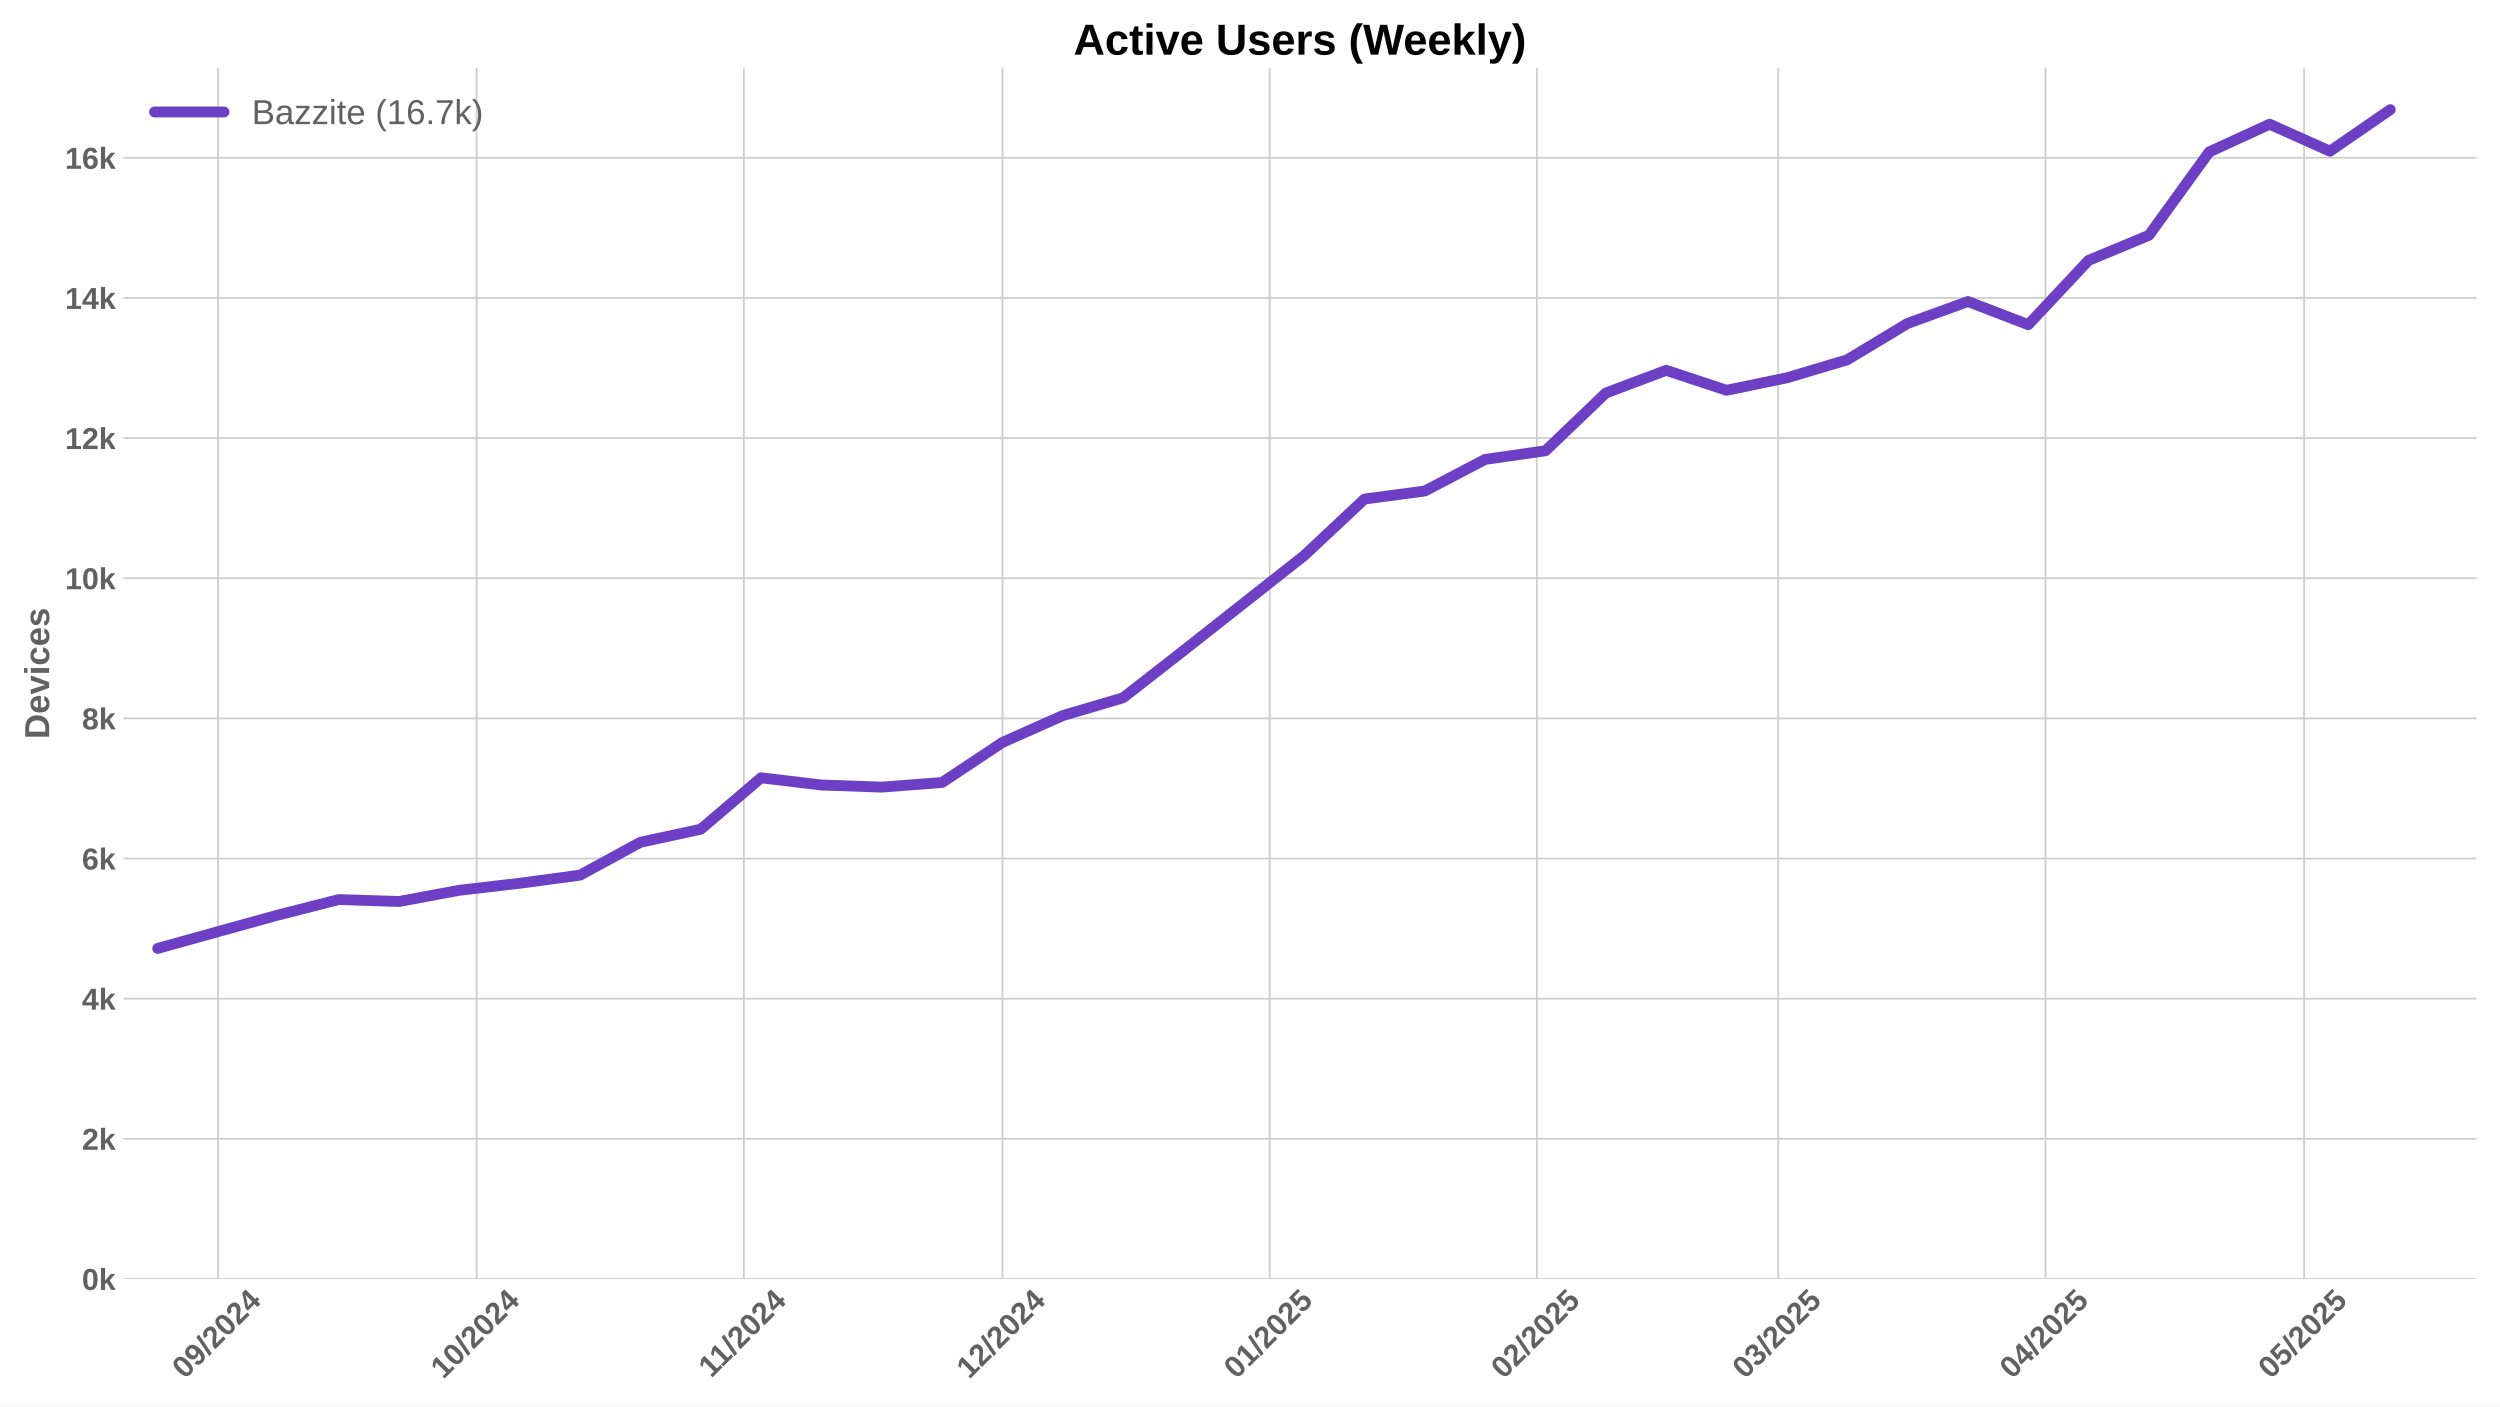
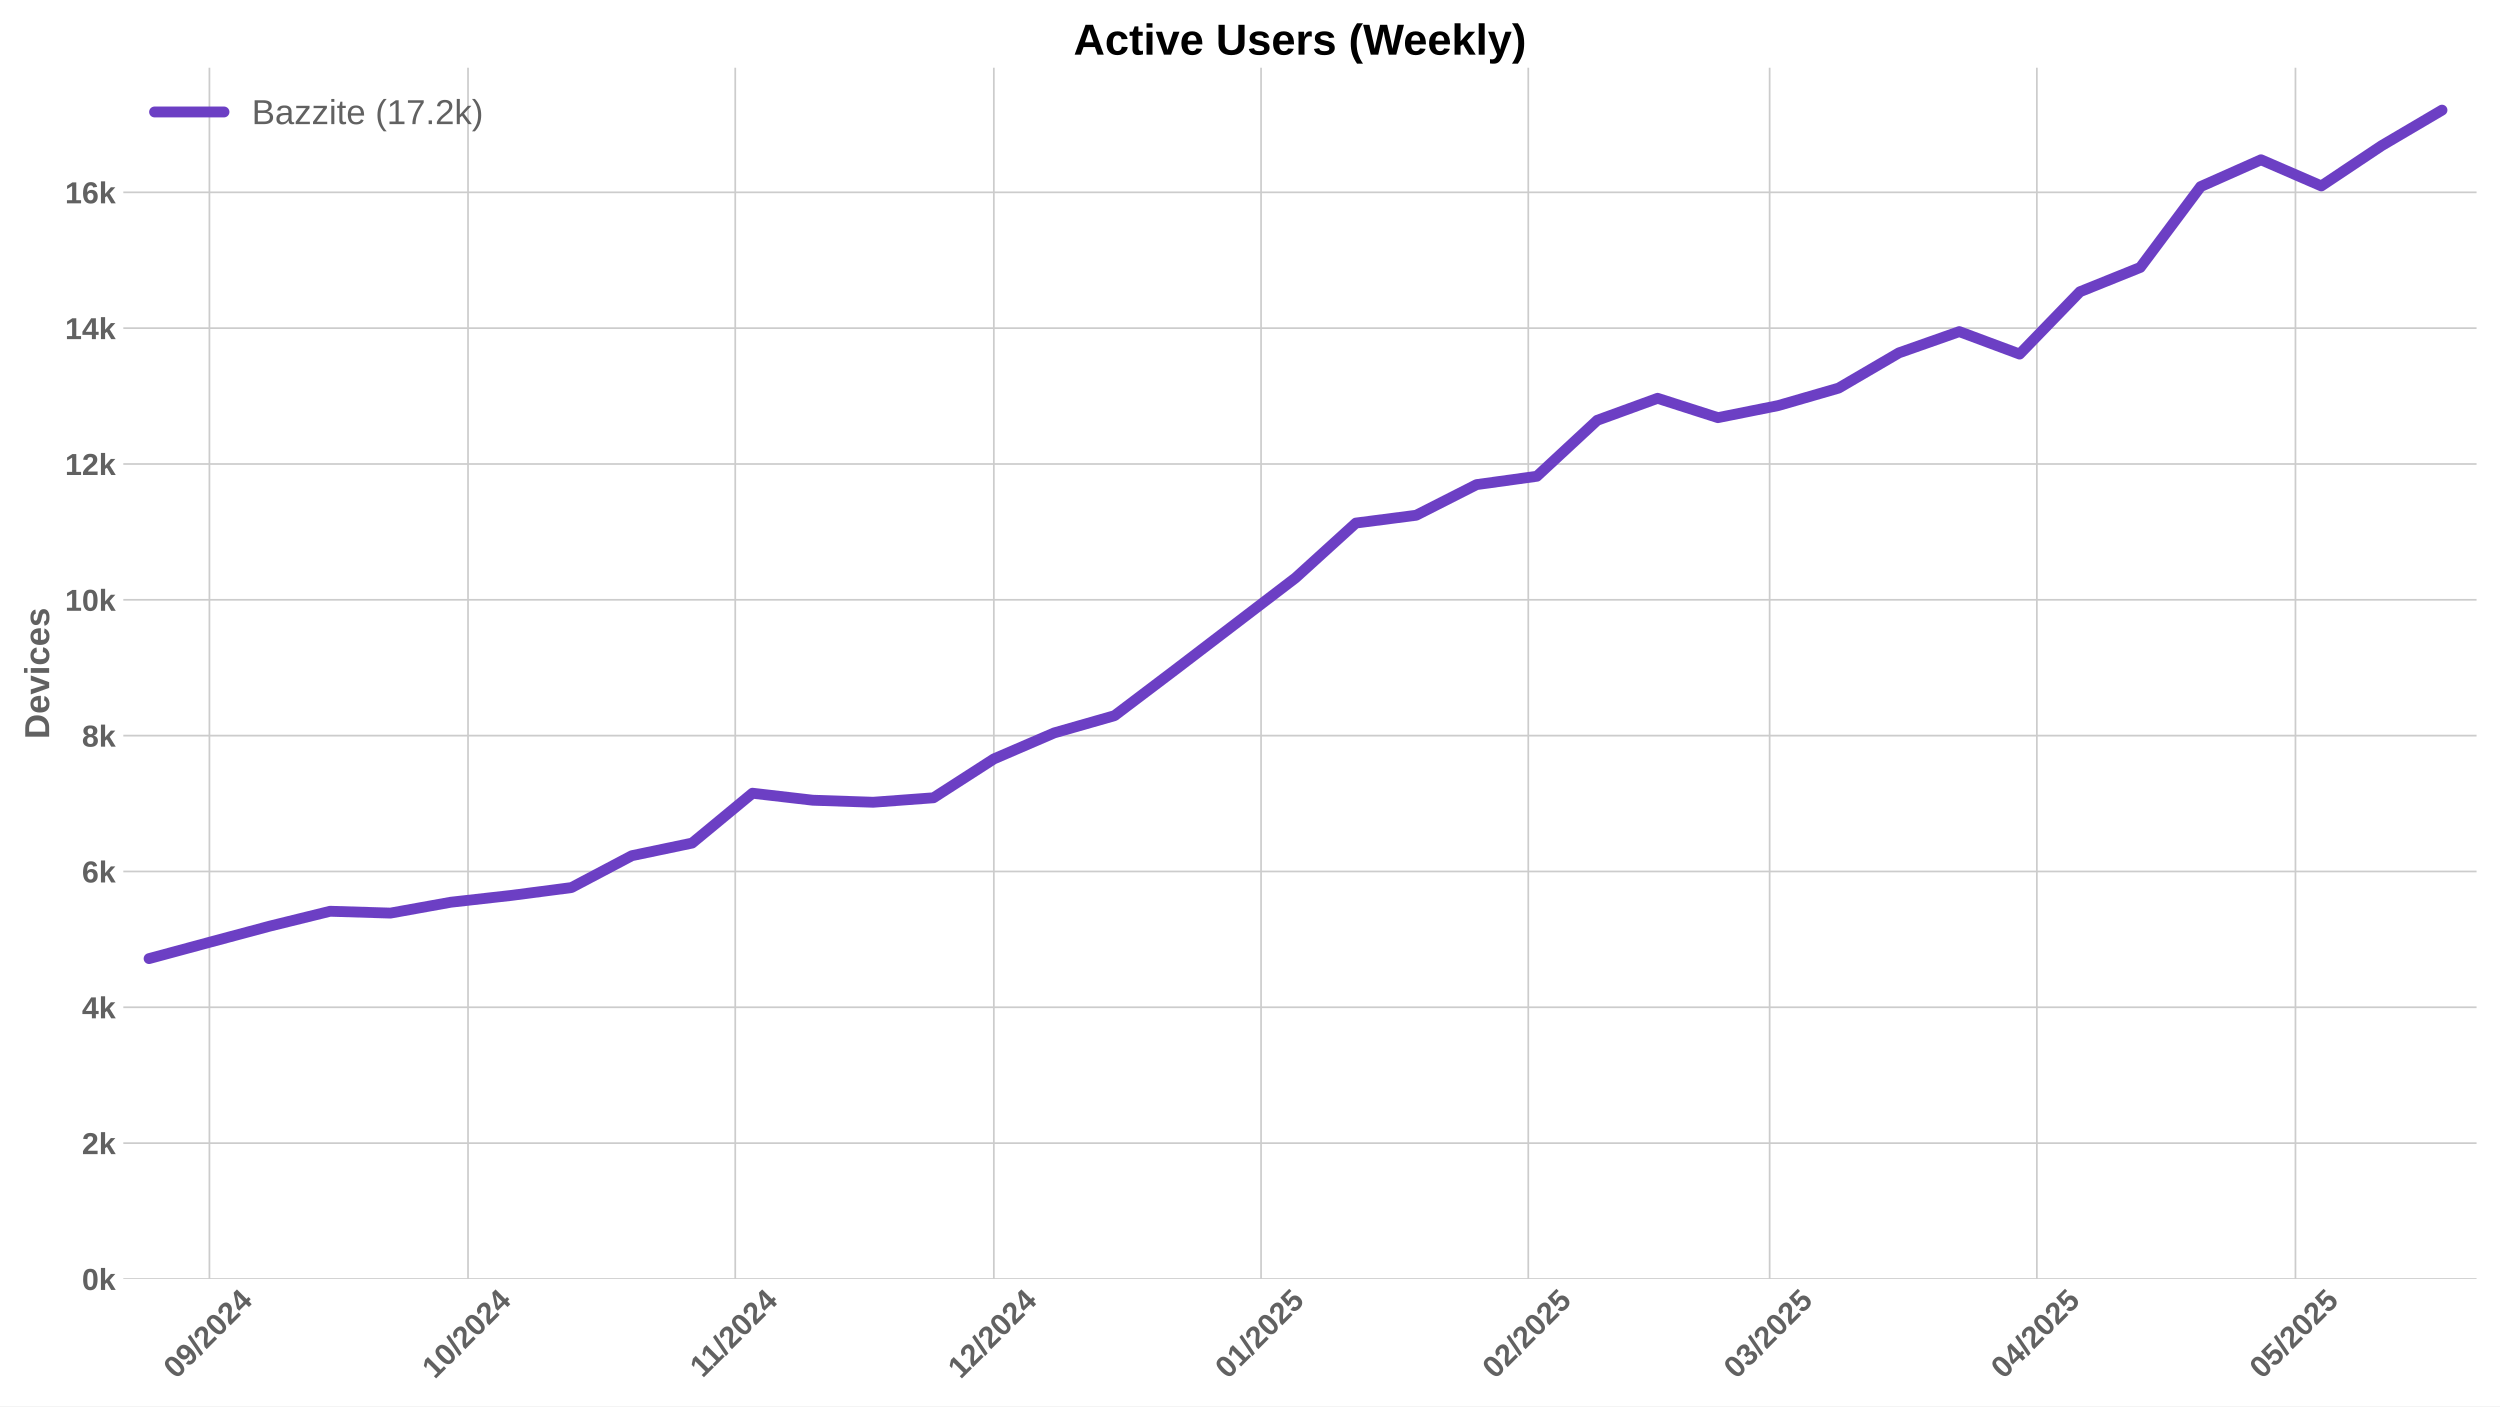
<svg xmlns="http://www.w3.org/2000/svg" xmlns:xlink="http://www.w3.org/1999/xlink" width="1152pt" height="648pt" viewBox="0 0 1152 648" version="1.1">
  <defs>
    <style type="text/css">*{stroke-linejoin: round; stroke-linecap: butt}</style>
  </defs>
  <g id="figure_1">
    <g id="patch_1">
      <path d="M 0 648  L 1152 648  L 1152 0  L 0 0  z " style="fill: #ffffff" />
    </g>
    <g id="axes_1">
      <g id="patch_2">
        <path d="M 56.82 589.343  L 1141.2 589.343  L 1141.2 31.2  L 56.82 31.2  z " style="fill: #ffffff" />
      </g>
      <g id="matplotlib.axis_1">
        <g id="xtick_1">
          <g id="line2d_1">
-             <path d="M 100.473 589.343  L 100.473 31.2  " clip-path="url(#p51cf458443)" style="fill: none; stroke: #cccccc; stroke-width: 0.8; stroke-linecap: round" />
+             <path d="M 96.502 589.343  L 96.502 31.2  " clip-path="url(#pc6b6ec235b)" style="fill: none; stroke: #cccccc; stroke-width: 0.8; stroke-linecap: round" />
          </g>
          <g id="line2d_2" />
          <g id="text_1">
-             <g style="fill: #616161" transform="translate(85.14284 635.7977) rotate(-45) scale(0.14 -0.14)">
+             <g style="fill: #616161" transform="translate(81.17123 635.7977) rotate(-45) scale(0.14 -0.14)">
              <defs>
                <path id="LiberationSans-Bold-30" d="M 3297 2203  Q 3297 1088 2914 512  Q 2531 -63 1766 -63  Q 253 -63 253 2203  Q 253 2994 418 3494  Q 584 3994 915 4231  Q 1247 4469 1791 4469  Q 2572 4469 2934 3903  Q 3297 3338 3297 2203  z M 2416 2203  Q 2416 2813 2356 3150  Q 2297 3488 2165 3634  Q 2034 3781 1784 3781  Q 1519 3781 1383 3632  Q 1247 3484 1189 3148  Q 1131 2813 1131 2203  Q 1131 1600 1192 1261  Q 1253 922 1386 775  Q 1519 628 1772 628  Q 2022 628 2158 783  Q 2294 938 2355 1278  Q 2416 1619 2416 2203  z " transform="scale(0.015625)" />
                <path id="LiberationSans-Bold-39" d="M 3322 2272  Q 3322 1100 2894 518  Q 2466 -63 1678 -63  Q 1097 -63 767 185  Q 438 434 300 972  L 1125 1088  Q 1247 628 1688 628  Q 2056 628 2254 981  Q 2453 1334 2459 2028  Q 2341 1794 2070 1661  Q 1800 1528 1488 1528  Q 906 1528 564 1923  Q 222 2319 222 2994  Q 222 3688 623 4078  Q 1025 4469 1759 4469  Q 2550 4469 2936 3920  Q 3322 3372 3322 2272  z M 2394 2888  Q 2394 3297 2214 3539  Q 2034 3781 1738 3781  Q 1447 3781 1280 3570  Q 1113 3359 1113 2988  Q 1113 2622 1278 2401  Q 1444 2181 1741 2181  Q 2022 2181 2208 2373  Q 2394 2566 2394 2888  z " transform="scale(0.015625)" />
                <path id="LiberationSans-Bold-2f" d="M 63 -128  L 972 4638  L 1716 4638  L 822 -128  L 63 -128  z " transform="scale(0.015625)" />
                <path id="LiberationSans-Bold-32" d="M 222 0  L 222 609  Q 394 988 711 1347  Q 1028 1706 1509 2097  Q 1972 2472 2158 2715  Q 2344 2959 2344 3194  Q 2344 3769 1766 3769  Q 1484 3769 1336 3617  Q 1188 3466 1144 3163  L 259 3213  Q 334 3825 717 4147  Q 1100 4469 1759 4469  Q 2472 4469 2853 4144  Q 3234 3819 3234 3231  Q 3234 2922 3112 2672  Q 2991 2422 2800 2211  Q 2609 2000 2376 1815  Q 2144 1631 1925 1456  Q 1706 1281 1526 1103  Q 1347 925 1259 722  L 3303 722  L 3303 0  L 222 0  z " transform="scale(0.015625)" />
                <path id="LiberationSans-Bold-34" d="M 2938 897  L 2938 0  L 2100 0  L 2100 897  L 97 897  L 97 1556  L 1956 4403  L 2938 4403  L 2938 1550  L 3525 1550  L 3525 897  L 2938 897  z M 2100 2991  Q 2100 3159 2111 3356  Q 2122 3553 2128 3609  Q 2047 3434 1834 3103  L 813 1550  L 2100 1550  L 2100 2991  z " transform="scale(0.015625)" />
              </defs>
              <use xlink:href="#LiberationSans-Bold-30" />
              <use xlink:href="#LiberationSans-Bold-39" transform="translate(55.61523 0)" />
              <use xlink:href="#LiberationSans-Bold-2f" transform="translate(111.2305 0)" />
              <use xlink:href="#LiberationSans-Bold-32" transform="translate(139.0137 0)" />
              <use xlink:href="#LiberationSans-Bold-30" transform="translate(194.6289 0)" />
              <use xlink:href="#LiberationSans-Bold-32" transform="translate(250.2441 0)" />
              <use xlink:href="#LiberationSans-Bold-34" transform="translate(305.8594 0)" />
            </g>
          </g>
        </g>
        <g id="xtick_2">
          <g id="line2d_3">
-             <path d="M 219.636 589.343  L 219.636 31.2  " clip-path="url(#p51cf458443)" style="fill: none; stroke: #cccccc; stroke-width: 0.8; stroke-linecap: round" />
+             <path d="M 215.664 589.343  L 215.664 31.2  " clip-path="url(#pc6b6ec235b)" style="fill: none; stroke: #cccccc; stroke-width: 0.8; stroke-linecap: round" />
          </g>
          <g id="line2d_4" />
          <g id="text_2">
-             <g style="fill: #616161" transform="translate(204.3055 635.7977) rotate(-45) scale(0.14 -0.14)">
+             <g style="fill: #616161" transform="translate(200.3339 635.7977) rotate(-45) scale(0.14 -0.14)">
              <defs>
                <path id="LiberationSans-Bold-31" d="M 403 0  L 403 653  L 1494 653  L 1494 3656  L 438 2997  L 438 3688  L 1541 4403  L 2372 4403  L 2372 653  L 3381 653  L 3381 0  L 403 0  z " transform="scale(0.015625)" />
              </defs>
              <use xlink:href="#LiberationSans-Bold-31" />
              <use xlink:href="#LiberationSans-Bold-30" transform="translate(55.61523 0)" />
              <use xlink:href="#LiberationSans-Bold-2f" transform="translate(111.2305 0)" />
              <use xlink:href="#LiberationSans-Bold-32" transform="translate(139.0137 0)" />
              <use xlink:href="#LiberationSans-Bold-30" transform="translate(194.6289 0)" />
              <use xlink:href="#LiberationSans-Bold-32" transform="translate(250.2441 0)" />
              <use xlink:href="#LiberationSans-Bold-34" transform="translate(305.8594 0)" />
            </g>
          </g>
        </g>
        <g id="xtick_3">
          <g id="line2d_5">
-             <path d="M 342.771 589.343  L 342.771 31.2  " clip-path="url(#p51cf458443)" style="fill: none; stroke: #cccccc; stroke-width: 0.8; stroke-linecap: round" />
+             <path d="M 338.799 589.343  L 338.799 31.2  " clip-path="url(#pc6b6ec235b)" style="fill: none; stroke: #cccccc; stroke-width: 0.8; stroke-linecap: round" />
          </g>
          <g id="line2d_6" />
          <g id="text_3">
-             <g style="fill: #616161" transform="translate(327.7124 635.2532) rotate(-45) scale(0.14 -0.14)">
+             <g style="fill: #616161" transform="translate(323.7408 635.2532) rotate(-45) scale(0.14 -0.14)">
              <use xlink:href="#LiberationSans-Bold-31" />
              <use xlink:href="#LiberationSans-Bold-31" transform="translate(50.11523 0)" />
              <use xlink:href="#LiberationSans-Bold-2f" transform="translate(105.7305 0)" />
              <use xlink:href="#LiberationSans-Bold-32" transform="translate(133.5137 0)" />
              <use xlink:href="#LiberationSans-Bold-30" transform="translate(189.1289 0)" />
              <use xlink:href="#LiberationSans-Bold-32" transform="translate(244.7441 0)" />
              <use xlink:href="#LiberationSans-Bold-34" transform="translate(300.3594 0)" />
            </g>
          </g>
        </g>
        <g id="xtick_4">
          <g id="line2d_7">
-             <path d="M 461.933 589.343  L 461.933 31.2  " clip-path="url(#p51cf458443)" style="fill: none; stroke: #cccccc; stroke-width: 0.8; stroke-linecap: round" />
+             <path d="M 457.962 589.343  L 457.962 31.2  " clip-path="url(#pc6b6ec235b)" style="fill: none; stroke: #cccccc; stroke-width: 0.8; stroke-linecap: round" />
          </g>
          <g id="line2d_8" />
          <g id="text_4">
-             <g style="fill: #616161" transform="translate(446.6028 635.7977) rotate(-45) scale(0.14 -0.14)">
+             <g style="fill: #616161" transform="translate(442.6312 635.7977) rotate(-45) scale(0.14 -0.14)">
              <use xlink:href="#LiberationSans-Bold-31" />
              <use xlink:href="#LiberationSans-Bold-32" transform="translate(55.61523 0)" />
              <use xlink:href="#LiberationSans-Bold-2f" transform="translate(111.2305 0)" />
              <use xlink:href="#LiberationSans-Bold-32" transform="translate(139.0137 0)" />
              <use xlink:href="#LiberationSans-Bold-30" transform="translate(194.6289 0)" />
              <use xlink:href="#LiberationSans-Bold-32" transform="translate(250.2441 0)" />
              <use xlink:href="#LiberationSans-Bold-34" transform="translate(305.8594 0)" />
            </g>
          </g>
        </g>
        <g id="xtick_5">
          <g id="line2d_9">
-             <path d="M 585.068 589.343  L 585.068 31.2  " clip-path="url(#p51cf458443)" style="fill: none; stroke: #cccccc; stroke-width: 0.8; stroke-linecap: round" />
+             <path d="M 581.096 589.343  L 581.096 31.2  " clip-path="url(#pc6b6ec235b)" style="fill: none; stroke: #cccccc; stroke-width: 0.8; stroke-linecap: round" />
          </g>
          <g id="line2d_10" />
          <g id="text_5">
-             <g style="fill: #616161" transform="translate(569.7376 635.7977) rotate(-45) scale(0.14 -0.14)">
+             <g style="fill: #616161" transform="translate(565.766 635.7977) rotate(-45) scale(0.14 -0.14)">
              <defs>
                <path id="LiberationSans-Bold-35" d="M 3381 1466  Q 3381 766 2945 351  Q 2509 -63 1750 -63  Q 1088 -63 689 235  Q 291 534 197 1100  L 1075 1172  Q 1144 891 1319 762  Q 1494 634 1759 634  Q 2088 634 2283 843  Q 2478 1053 2478 1447  Q 2478 1794 2293 2001  Q 2109 2209 1778 2209  Q 1413 2209 1181 1925  L 325 1925  L 478 4403  L 3125 4403  L 3125 3750  L 1275 3750  L 1203 2638  Q 1522 2919 2000 2919  Q 2628 2919 3004 2528  Q 3381 2138 3381 1466  z " transform="scale(0.015625)" />
              </defs>
              <use xlink:href="#LiberationSans-Bold-30" />
              <use xlink:href="#LiberationSans-Bold-31" transform="translate(55.61523 0)" />
              <use xlink:href="#LiberationSans-Bold-2f" transform="translate(111.2305 0)" />
              <use xlink:href="#LiberationSans-Bold-32" transform="translate(139.0137 0)" />
              <use xlink:href="#LiberationSans-Bold-30" transform="translate(194.6289 0)" />
              <use xlink:href="#LiberationSans-Bold-32" transform="translate(250.2441 0)" />
              <use xlink:href="#LiberationSans-Bold-35" transform="translate(305.8594 0)" />
            </g>
          </g>
        </g>
        <g id="xtick_6">
          <g id="line2d_11">
-             <path d="M 708.203 589.343  L 708.203 31.2  " clip-path="url(#p51cf458443)" style="fill: none; stroke: #cccccc; stroke-width: 0.8; stroke-linecap: round" />
+             <path d="M 704.231 589.343  L 704.231 31.2  " clip-path="url(#pc6b6ec235b)" style="fill: none; stroke: #cccccc; stroke-width: 0.8; stroke-linecap: round" />
          </g>
          <g id="line2d_12" />
          <g id="text_6">
-             <g style="fill: #616161" transform="translate(692.8723 635.7977) rotate(-45) scale(0.14 -0.14)">
+             <g style="fill: #616161" transform="translate(688.9007 635.7977) rotate(-45) scale(0.14 -0.14)">
              <use xlink:href="#LiberationSans-Bold-30" />
              <use xlink:href="#LiberationSans-Bold-32" transform="translate(55.61523 0)" />
              <use xlink:href="#LiberationSans-Bold-2f" transform="translate(111.2305 0)" />
              <use xlink:href="#LiberationSans-Bold-32" transform="translate(139.0137 0)" />
              <use xlink:href="#LiberationSans-Bold-30" transform="translate(194.6289 0)" />
              <use xlink:href="#LiberationSans-Bold-32" transform="translate(250.2441 0)" />
              <use xlink:href="#LiberationSans-Bold-35" transform="translate(305.8594 0)" />
            </g>
          </g>
        </g>
        <g id="xtick_7">
          <g id="line2d_13">
-             <path d="M 819.421 589.343  L 819.421 31.2  " clip-path="url(#p51cf458443)" style="fill: none; stroke: #cccccc; stroke-width: 0.8; stroke-linecap: round" />
+             <path d="M 815.449 589.343  L 815.449 31.2  " clip-path="url(#pc6b6ec235b)" style="fill: none; stroke: #cccccc; stroke-width: 0.8; stroke-linecap: round" />
          </g>
          <g id="line2d_14" />
          <g id="text_7">
-             <g style="fill: #616161" transform="translate(804.0908 635.7977) rotate(-45) scale(0.14 -0.14)">
+             <g style="fill: #616161" transform="translate(800.1191 635.7977) rotate(-45) scale(0.14 -0.14)">
              <defs>
                <path id="LiberationSans-Bold-33" d="M 3328 1222  Q 3328 603 2922 265  Q 2516 -72 1766 -72  Q 1056 -72 637 254  Q 219 581 147 1197  L 1041 1275  Q 1125 641 1763 641  Q 2078 641 2253 797  Q 2428 953 2428 1275  Q 2428 1569 2215 1725  Q 2003 1881 1584 1881  L 1278 1881  L 1278 2591  L 1566 2591  Q 1944 2591 2134 2745  Q 2325 2900 2325 3188  Q 2325 3459 2173 3614  Q 2022 3769 1731 3769  Q 1459 3769 1292 3619  Q 1125 3469 1100 3194  L 222 3256  Q 291 3825 694 4147  Q 1097 4469 1747 4469  Q 2438 4469 2827 4158  Q 3216 3847 3216 3297  Q 3216 2884 2973 2618  Q 2731 2353 2275 2266  L 2275 2253  Q 2781 2194 3054 1920  Q 3328 1647 3328 1222  z " transform="scale(0.015625)" />
              </defs>
              <use xlink:href="#LiberationSans-Bold-30" />
              <use xlink:href="#LiberationSans-Bold-33" transform="translate(55.61523 0)" />
              <use xlink:href="#LiberationSans-Bold-2f" transform="translate(111.2305 0)" />
              <use xlink:href="#LiberationSans-Bold-32" transform="translate(139.0137 0)" />
              <use xlink:href="#LiberationSans-Bold-30" transform="translate(194.6289 0)" />
              <use xlink:href="#LiberationSans-Bold-32" transform="translate(250.2441 0)" />
              <use xlink:href="#LiberationSans-Bold-35" transform="translate(305.8594 0)" />
            </g>
          </g>
        </g>
        <g id="xtick_8">
          <g id="line2d_15">
-             <path d="M 942.556 589.343  L 942.556 31.2  " clip-path="url(#p51cf458443)" style="fill: none; stroke: #cccccc; stroke-width: 0.8; stroke-linecap: round" />
+             <path d="M 938.584 589.343  L 938.584 31.2  " clip-path="url(#pc6b6ec235b)" style="fill: none; stroke: #cccccc; stroke-width: 0.8; stroke-linecap: round" />
          </g>
          <g id="line2d_16" />
          <g id="text_8">
-             <g style="fill: #616161" transform="translate(927.2255 635.7977) rotate(-45) scale(0.14 -0.14)">
+             <g style="fill: #616161" transform="translate(923.2539 635.7977) rotate(-45) scale(0.14 -0.14)">
              <use xlink:href="#LiberationSans-Bold-30" />
              <use xlink:href="#LiberationSans-Bold-34" transform="translate(55.61523 0)" />
              <use xlink:href="#LiberationSans-Bold-2f" transform="translate(111.2305 0)" />
              <use xlink:href="#LiberationSans-Bold-32" transform="translate(139.0137 0)" />
              <use xlink:href="#LiberationSans-Bold-30" transform="translate(194.6289 0)" />
              <use xlink:href="#LiberationSans-Bold-32" transform="translate(250.2441 0)" />
              <use xlink:href="#LiberationSans-Bold-35" transform="translate(305.8594 0)" />
            </g>
          </g>
        </g>
        <g id="xtick_9">
          <g id="line2d_17">
-             <path d="M 1061.718 589.343  L 1061.718 31.2  " clip-path="url(#p51cf458443)" style="fill: none; stroke: #cccccc; stroke-width: 0.8; stroke-linecap: round" />
+             <path d="M 1057.747 589.343  L 1057.747 31.2  " clip-path="url(#pc6b6ec235b)" style="fill: none; stroke: #cccccc; stroke-width: 0.8; stroke-linecap: round" />
          </g>
          <g id="line2d_18" />
          <g id="text_9">
-             <g style="fill: #616161" transform="translate(1046.388 635.7977) rotate(-45) scale(0.14 -0.14)">
+             <g style="fill: #616161" transform="translate(1042.417 635.7977) rotate(-45) scale(0.14 -0.14)">
              <use xlink:href="#LiberationSans-Bold-30" />
              <use xlink:href="#LiberationSans-Bold-35" transform="translate(55.61523 0)" />
              <use xlink:href="#LiberationSans-Bold-2f" transform="translate(111.2305 0)" />
              <use xlink:href="#LiberationSans-Bold-32" transform="translate(139.0137 0)" />
              <use xlink:href="#LiberationSans-Bold-30" transform="translate(194.6289 0)" />
              <use xlink:href="#LiberationSans-Bold-32" transform="translate(250.2441 0)" />
              <use xlink:href="#LiberationSans-Bold-35" transform="translate(305.8594 0)" />
            </g>
          </g>
        </g>
      </g>
      <g id="matplotlib.axis_2">
        <g id="ytick_1">
          <g id="line2d_19">
-             <path d="M 56.82 589.343  L 1141.2 589.343  " clip-path="url(#p51cf458443)" style="fill: none; stroke: #cccccc; stroke-width: 0.8; stroke-linecap: round" />
+             <path d="M 56.82 589.343  L 1141.2 589.343  " clip-path="url(#pc6b6ec235b)" style="fill: none; stroke: #cccccc; stroke-width: 0.8; stroke-linecap: round" />
          </g>
          <g id="line2d_20" />
          <g id="text_10">
            <g style="fill: #616161" transform="translate(37.74938 594.416) scale(0.14 -0.14)">
              <defs>
                <path id="LiberationSans-Bold-6b" d="M 2606 0  L 1703 1531  L 1325 1269  L 1325 0  L 447 0  L 447 4638  L 1325 4638  L 1325 1981  L 2531 3381  L 3475 3381  L 2288 2063  L 3566 0  L 2606 0  z " transform="scale(0.015625)" />
              </defs>
              <use xlink:href="#LiberationSans-Bold-30" />
              <use xlink:href="#LiberationSans-Bold-6b" transform="translate(55.61523 0)" />
            </g>
          </g>
        </g>
        <g id="ytick_2">
          <g id="line2d_21">
-             <path d="M 56.82 524.764  L 1141.2 524.764  " clip-path="url(#p51cf458443)" style="fill: none; stroke: #cccccc; stroke-width: 0.8; stroke-linecap: round" />
+             <path d="M 56.82 526.752  L 1141.2 526.752  " clip-path="url(#pc6b6ec235b)" style="fill: none; stroke: #cccccc; stroke-width: 0.8; stroke-linecap: round" />
          </g>
          <g id="line2d_22" />
          <g id="text_11">
-             <g style="fill: #616161" transform="translate(37.74938 529.8367) scale(0.14 -0.14)">
+             <g style="fill: #616161" transform="translate(37.74938 531.8251) scale(0.14 -0.14)">
              <use xlink:href="#LiberationSans-Bold-32" />
              <use xlink:href="#LiberationSans-Bold-6b" transform="translate(55.61523 0)" />
            </g>
          </g>
        </g>
        <g id="ytick_3">
          <g id="line2d_23">
-             <path d="M 56.82 460.184  L 1141.2 460.184  " clip-path="url(#p51cf458443)" style="fill: none; stroke: #cccccc; stroke-width: 0.8; stroke-linecap: round" />
+             <path d="M 56.82 464.161  L 1141.2 464.161  " clip-path="url(#pc6b6ec235b)" style="fill: none; stroke: #cccccc; stroke-width: 0.8; stroke-linecap: round" />
          </g>
          <g id="line2d_24" />
          <g id="text_12">
-             <g style="fill: #616161" transform="translate(37.74938 465.2573) scale(0.14 -0.14)">
+             <g style="fill: #616161" transform="translate(37.74938 469.2342) scale(0.14 -0.14)">
              <use xlink:href="#LiberationSans-Bold-34" />
              <use xlink:href="#LiberationSans-Bold-6b" transform="translate(55.61523 0)" />
            </g>
          </g>
        </g>
        <g id="ytick_4">
          <g id="line2d_25">
-             <path d="M 56.82 395.605  L 1141.2 395.605  " clip-path="url(#p51cf458443)" style="fill: none; stroke: #cccccc; stroke-width: 0.8; stroke-linecap: round" />
+             <path d="M 56.82 401.571  L 1141.2 401.571  " clip-path="url(#pc6b6ec235b)" style="fill: none; stroke: #cccccc; stroke-width: 0.8; stroke-linecap: round" />
          </g>
          <g id="line2d_26" />
          <g id="text_13">
-             <g style="fill: #616161" transform="translate(37.74938 400.6779) scale(0.14 -0.14)">
+             <g style="fill: #616161" transform="translate(37.74938 406.6434) scale(0.14 -0.14)">
              <defs>
                <path id="LiberationSans-Bold-36" d="M 3328 1441  Q 3328 738 2934 337  Q 2541 -63 1847 -63  Q 1069 -63 651 482  Q 234 1028 234 2100  Q 234 3278 657 3873  Q 1081 4469 1869 4469  Q 2428 4469 2751 4222  Q 3075 3975 3209 3456  L 2381 3341  Q 2263 3775 1850 3775  Q 1497 3775 1295 3422  Q 1094 3069 1094 2350  Q 1234 2584 1484 2709  Q 1734 2834 2050 2834  Q 2641 2834 2984 2459  Q 3328 2084 3328 1441  z M 2447 1416  Q 2447 1791 2273 1989  Q 2100 2188 1797 2188  Q 1506 2188 1331 2002  Q 1156 1816 1156 1509  Q 1156 1125 1339 873  Q 1522 622 1819 622  Q 2116 622 2281 833  Q 2447 1044 2447 1416  z " transform="scale(0.015625)" />
              </defs>
              <use xlink:href="#LiberationSans-Bold-36" />
              <use xlink:href="#LiberationSans-Bold-6b" transform="translate(55.61523 0)" />
            </g>
          </g>
        </g>
        <g id="ytick_5">
          <g id="line2d_27">
-             <path d="M 56.82 331.026  L 1141.2 331.026  " clip-path="url(#p51cf458443)" style="fill: none; stroke: #cccccc; stroke-width: 0.8; stroke-linecap: round" />
+             <path d="M 56.82 338.98  L 1141.2 338.98  " clip-path="url(#pc6b6ec235b)" style="fill: none; stroke: #cccccc; stroke-width: 0.8; stroke-linecap: round" />
          </g>
          <g id="line2d_28" />
          <g id="text_14">
-             <g style="fill: #616161" transform="translate(37.74938 336.0986) scale(0.14 -0.14)">
+             <g style="fill: #616161" transform="translate(37.74938 344.0525) scale(0.14 -0.14)">
              <defs>
                <path id="LiberationSans-Bold-38" d="M 3363 1241  Q 3363 622 2953 279  Q 2544 -63 1784 -63  Q 1031 -63 617 278  Q 203 619 203 1234  Q 203 1656 447 1945  Q 691 2234 1100 2303  L 1100 2316  Q 744 2394 525 2669  Q 306 2944 306 3303  Q 306 3844 689 4156  Q 1072 4469 1772 4469  Q 2488 4469 2870 4164  Q 3253 3859 3253 3297  Q 3253 2938 3036 2666  Q 2819 2394 2453 2322  L 2453 2309  Q 2878 2241 3120 1961  Q 3363 1681 3363 1241  z M 2350 3250  Q 2350 3563 2206 3708  Q 2063 3853 1772 3853  Q 1203 3853 1203 3250  Q 1203 2619 1778 2619  Q 2066 2619 2208 2766  Q 2350 2913 2350 3250  z M 2453 1313  Q 2453 2003 1766 2003  Q 1447 2003 1276 1822  Q 1106 1641 1106 1300  Q 1106 913 1275 734  Q 1444 556 1791 556  Q 2131 556 2292 734  Q 2453 913 2453 1313  z " transform="scale(0.015625)" />
              </defs>
              <use xlink:href="#LiberationSans-Bold-38" />
              <use xlink:href="#LiberationSans-Bold-6b" transform="translate(55.61523 0)" />
            </g>
          </g>
        </g>
        <g id="ytick_6">
          <g id="line2d_29">
-             <path d="M 56.82 266.446  L 1141.2 266.446  " clip-path="url(#p51cf458443)" style="fill: none; stroke: #cccccc; stroke-width: 0.8; stroke-linecap: round" />
+             <path d="M 56.82 276.389  L 1141.2 276.389  " clip-path="url(#pc6b6ec235b)" style="fill: none; stroke: #cccccc; stroke-width: 0.8; stroke-linecap: round" />
          </g>
          <g id="line2d_30" />
          <g id="text_15">
-             <g style="fill: #616161" transform="translate(29.96406 271.5192) scale(0.14 -0.14)">
+             <g style="fill: #616161" transform="translate(29.96406 281.4616) scale(0.14 -0.14)">
              <use xlink:href="#LiberationSans-Bold-31" />
              <use xlink:href="#LiberationSans-Bold-30" transform="translate(55.61523 0)" />
              <use xlink:href="#LiberationSans-Bold-6b" transform="translate(111.2305 0)" />
            </g>
          </g>
        </g>
        <g id="ytick_7">
          <g id="line2d_31">
-             <path d="M 56.82 201.867  L 1141.2 201.867  " clip-path="url(#p51cf458443)" style="fill: none; stroke: #cccccc; stroke-width: 0.8; stroke-linecap: round" />
+             <path d="M 56.82 213.798  L 1141.2 213.798  " clip-path="url(#pc6b6ec235b)" style="fill: none; stroke: #cccccc; stroke-width: 0.8; stroke-linecap: round" />
          </g>
          <g id="line2d_32" />
          <g id="text_16">
-             <g style="fill: #616161" transform="translate(29.96406 206.9399) scale(0.14 -0.14)">
+             <g style="fill: #616161" transform="translate(29.96406 218.8707) scale(0.14 -0.14)">
              <use xlink:href="#LiberationSans-Bold-31" />
              <use xlink:href="#LiberationSans-Bold-32" transform="translate(55.61523 0)" />
              <use xlink:href="#LiberationSans-Bold-6b" transform="translate(111.2305 0)" />
            </g>
          </g>
        </g>
        <g id="ytick_8">
          <g id="line2d_33">
-             <path d="M 56.82 137.288  L 1141.2 137.288  " clip-path="url(#p51cf458443)" style="fill: none; stroke: #cccccc; stroke-width: 0.8; stroke-linecap: round" />
+             <path d="M 56.82 151.207  L 1141.2 151.207  " clip-path="url(#pc6b6ec235b)" style="fill: none; stroke: #cccccc; stroke-width: 0.8; stroke-linecap: round" />
          </g>
          <g id="line2d_34" />
          <g id="text_17">
-             <g style="fill: #616161" transform="translate(29.96406 142.3605) scale(0.14 -0.14)">
+             <g style="fill: #616161" transform="translate(29.96406 156.2799) scale(0.14 -0.14)">
              <use xlink:href="#LiberationSans-Bold-31" />
              <use xlink:href="#LiberationSans-Bold-34" transform="translate(55.61523 0)" />
              <use xlink:href="#LiberationSans-Bold-6b" transform="translate(111.2305 0)" />
            </g>
          </g>
        </g>
        <g id="ytick_9">
          <g id="line2d_35">
-             <path d="M 56.82 72.708  L 1141.2 72.708  " clip-path="url(#p51cf458443)" style="fill: none; stroke: #cccccc; stroke-width: 0.8; stroke-linecap: round" />
+             <path d="M 56.82 88.616  L 1141.2 88.616  " clip-path="url(#pc6b6ec235b)" style="fill: none; stroke: #cccccc; stroke-width: 0.8; stroke-linecap: round" />
          </g>
          <g id="line2d_36" />
          <g id="text_18">
-             <g style="fill: #616161" transform="translate(29.96406 77.78119) scale(0.14 -0.14)">
+             <g style="fill: #616161" transform="translate(29.96406 93.68899) scale(0.14 -0.14)">
              <use xlink:href="#LiberationSans-Bold-31" />
              <use xlink:href="#LiberationSans-Bold-36" transform="translate(55.61523 0)" />
              <use xlink:href="#LiberationSans-Bold-6b" transform="translate(111.2305 0)" />
            </g>
          </g>
        </g>
        <g id="text_19">
          <g style="fill: #616161" transform="translate(22.64406 340.5153) rotate(-90) scale(0.16 -0.16)">
            <defs>
              <path id="LiberationSans-Bold-44" d="M 4353 2234  Q 4353 1553 4086 1045  Q 3819 538 3330 269  Q 2841 0 2209 0  L 428 0  L 428 4403  L 2022 4403  Q 3134 4403 3743 3842  Q 4353 3281 4353 2234  z M 3425 2234  Q 3425 2944 3056 3317  Q 2688 3691 2003 3691  L 1350 3691  L 1350 713  L 2131 713  Q 2725 713 3075 1122  Q 3425 1531 3425 2234  z " transform="scale(0.015625)" />
              <path id="LiberationSans-Bold-65" d="M 1831 -63  Q 1069 -63 659 389  Q 250 841 250 1706  Q 250 2544 665 2994  Q 1081 3444 1844 3444  Q 2572 3444 2956 2961  Q 3341 2478 3341 1547  L 3341 1522  L 1172 1522  Q 1172 1028 1355 776  Q 1538 525 1875 525  Q 2341 525 2463 928  L 3291 856  Q 2931 -63 1831 -63  z M 1831 2891  Q 1522 2891 1355 2675  Q 1188 2459 1178 2072  L 2491 2072  Q 2466 2481 2294 2686  Q 2122 2891 1831 2891  z " transform="scale(0.015625)" />
              <path id="LiberationSans-Bold-76" d="M 2284 0  L 1234 0  L 25 3381  L 953 3381  L 1544 1491  Q 1591 1334 1766 709  Q 1797 838 1894 1159  Q 1991 1481 2613 3381  L 3531 3381  L 2284 0  z " transform="scale(0.015625)" />
              <path id="LiberationSans-Bold-69" d="M 447 3991  L 447 4638  L 1325 4638  L 1325 3991  L 447 3991  z M 447 0  L 447 3381  L 1325 3381  L 1325 0  L 447 0  z " transform="scale(0.015625)" />
              <path id="LiberationSans-Bold-63" d="M 1856 -63  Q 1088 -63 669 395  Q 250 853 250 1672  Q 250 2509 672 2976  Q 1094 3444 1869 3444  Q 2466 3444 2856 3144  Q 3247 2844 3347 2316  L 2463 2272  Q 2425 2531 2275 2686  Q 2125 2841 1850 2841  Q 1172 2841 1172 1706  Q 1172 538 1863 538  Q 2113 538 2281 695  Q 2450 853 2491 1166  L 3372 1125  Q 3325 778 3123 506  Q 2922 234 2594 85  Q 2266 -63 1856 -63  z " transform="scale(0.015625)" />
              <path id="LiberationSans-Bold-73" d="M 3297 988  Q 3297 497 2895 217  Q 2494 -63 1784 -63  Q 1088 -63 717 157  Q 347 378 225 844  L 997 959  Q 1063 719 1223 619  Q 1384 519 1784 519  Q 2153 519 2322 612  Q 2491 706 2491 906  Q 2491 1069 2355 1164  Q 2219 1259 1894 1325  Q 1150 1472 890 1598  Q 631 1725 495 1926  Q 359 2128 359 2422  Q 359 2906 732 3176  Q 1106 3447 1791 3447  Q 2394 3447 2761 3212  Q 3128 2978 3219 2534  L 2441 2453  Q 2403 2659 2256 2761  Q 2109 2863 1791 2863  Q 1478 2863 1322 2783  Q 1166 2703 1166 2516  Q 1166 2369 1286 2283  Q 1406 2197 1691 2141  Q 2088 2059 2395 1973  Q 2703 1888 2889 1769  Q 3075 1650 3186 1464  Q 3297 1278 3297 988  z " transform="scale(0.015625)" />
            </defs>
            <use xlink:href="#LiberationSans-Bold-44" />
            <use xlink:href="#LiberationSans-Bold-65" transform="translate(72.2168 0)" />
            <use xlink:href="#LiberationSans-Bold-76" transform="translate(127.832 0)" />
            <use xlink:href="#LiberationSans-Bold-69" transform="translate(183.4473 0)" />
            <use xlink:href="#LiberationSans-Bold-63" transform="translate(211.2305 0)" />
            <use xlink:href="#LiberationSans-Bold-65" transform="translate(266.8457 0)" />
            <use xlink:href="#LiberationSans-Bold-73" transform="translate(322.4609 0)" />
          </g>
        </g>
      </g>
      <g id="line2d_37">
-         <path d="M 72.669 437.033  L 100.473 429.283  L 128.278 421.598  L 156.082 414.527  L 183.887 415.399  L 211.692 410.232  L 239.496 407.003  L 267.301 403.258  L 295.105 388.114  L 322.91 382.108  L 350.715 358.407  L 378.519 361.733  L 406.324 362.702  L 434.129 360.571  L 461.933 342.101  L 489.738 329.734  L 517.542 321.533  L 545.347 299.834  L 600.956 256.017  L 628.761 229.959  L 656.565 226.246  L 684.37 211.683  L 712.175 207.712  L 739.979 181.105  L 767.784 170.643  L 795.589 179.846  L 823.393 174.098  L 851.198 165.8  L 879.002 149.041  L 906.807 138.935  L 934.612 149.622  L 962.416 119.98  L 990.221 108.421  L 1018.025 69.996  L 1045.83 57.242  L 1073.635 69.673  L 1101.439 50.525  " clip-path="url(#p51cf458443)" style="fill: none; stroke: #6c3fc4; stroke-width: 5; stroke-linecap: round" />
+         <path d="M 68.697 441.723  L 96.502 434.212  L 124.306 426.763  L 152.111 419.91  L 179.915 420.755  L 207.72 415.747  L 235.525 412.618  L 263.329 408.988  L 291.134 394.31  L 318.938 388.489  L 346.743 365.518  L 374.548 368.742  L 402.352 369.681  L 430.157 367.615  L 457.962 349.714  L 485.766 337.728  L 513.571 329.779  L 541.375 308.748  L 596.985 266.28  L 624.789 241.025  L 652.594 237.426  L 680.398 223.312  L 708.203 219.462  L 736.008 193.675  L 763.812 183.535  L 791.617 192.454  L 819.422 186.884  L 847.226 178.841  L 875.031 162.599  L 902.835 152.803  L 930.64 163.162  L 958.445 134.433  L 986.249 123.229  L 1014.054 85.987  L 1041.858 73.626  L 1069.663 85.674  L 1097.468 67.116  L 1125.272 50.749  " clip-path="url(#pc6b6ec235b)" style="fill: none; stroke: #6c3fc4; stroke-width: 5; stroke-linecap: round" />
      </g>
      <g id="patch_3">
        <path d="M 56.82 589.343  L 56.82 31.2  " style="fill: none" />
      </g>
      <g id="patch_4">
        <path d="M 1141.2 589.343  L 1141.2 31.2  " style="fill: none" />
      </g>
      <g id="patch_5">
        <path d="M 56.82 589.343  L 1141.2 589.343  " style="fill: none" />
      </g>
      <g id="patch_6">
        <path d="M 56.82 31.2  L 1141.2 31.2  " style="fill: none" />
      </g>
      <g id="text_20">
        <g transform="translate(494.6991 25.2) scale(0.2 -0.2)">
          <defs>
            <path id="LiberationSans-Bold-41" d="M 3541 0  L 3150 1125  L 1472 1125  L 1081 0  L 159 0  L 1766 4403  L 2853 4403  L 4453 0  L 3541 0  z M 2309 3725  L 2291 3656  Q 2259 3544 2215 3400  Q 2172 3256 1678 1819  L 2944 1819  L 2509 3084  L 2375 3509  L 2309 3725  z " transform="scale(0.015625)" />
            <path id="LiberationSans-Bold-74" d="M 1313 -56  Q 925 -56 715 155  Q 506 366 506 794  L 506 2788  L 78 2788  L 78 3381  L 550 3381  L 825 4175  L 1375 4175  L 1375 3381  L 2016 3381  L 2016 2788  L 1375 2788  L 1375 1031  Q 1375 784 1469 667  Q 1563 550 1759 550  Q 1863 550 2053 594  L 2053 50  Q 1728 -56 1313 -56  z " transform="scale(0.015625)" />
            <path id="LiberationSans-Bold-20" transform="scale(0.015625)" />
            <path id="LiberationSans-Bold-55" d="M 2259 -63  Q 1350 -63 867 381  Q 384 825 384 1650  L 384 4403  L 1306 4403  L 1306 1722  Q 1306 1200 1554 929  Q 1803 659 2284 659  Q 2778 659 3043 942  Q 3309 1225 3309 1753  L 3309 4403  L 4231 4403  L 4231 1697  Q 4231 859 3714 398  Q 3197 -63 2259 -63  z " transform="scale(0.015625)" />
            <path id="LiberationSans-Bold-72" d="M 447 0  L 447 2588  Q 447 2866 439 3052  Q 431 3238 422 3381  L 1259 3381  Q 1269 3325 1284 3039  Q 1300 2753 1300 2659  L 1313 2659  Q 1441 3016 1541 3161  Q 1641 3306 1778 3376  Q 1916 3447 2122 3447  Q 2291 3447 2394 3400  L 2394 2666  Q 2181 2713 2019 2713  Q 1691 2713 1508 2447  Q 1325 2181 1325 1659  L 1325 0  L 447 0  z " transform="scale(0.015625)" />
            <path id="LiberationSans-Bold-28" d="M 1247 -1328  Q 756 -622 537 81  Q 319 784 319 1659  Q 319 2531 537 3232  Q 756 3934 1247 4638  L 2125 4638  Q 1631 3925 1407 3219  Q 1184 2513 1184 1656  Q 1184 803 1406 101  Q 1628 -600 2125 -1328  L 1247 -1328  z " transform="scale(0.015625)" />
            <path id="LiberationSans-Bold-57" d="M 4897 0  L 3803 0  L 3206 2547  Q 3097 2997 3022 3488  Q 2947 3078 2900 2864  Q 2853 2650 2234 0  L 1141 0  L 6 4403  L 941 4403  L 1578 1559  L 1722 872  Q 1809 1306 1892 1701  Q 1975 2097 2516 4403  L 3547 4403  L 4103 2059  Q 4169 1797 4325 872  L 4403 1234  L 4569 1953  L 5100 4403  L 6034 4403  L 4897 0  z " transform="scale(0.015625)" />
            <path id="LiberationSans-Bold-6c" d="M 447 0  L 447 4638  L 1325 4638  L 1325 0  L 447 0  z " transform="scale(0.015625)" />
            <path id="LiberationSans-Bold-79" d="M 884 -1328  Q 569 -1328 331 -1288  L 331 -663  Q 497 -688 634 -688  Q 822 -688 945 -628  Q 1069 -569 1167 -431  Q 1266 -294 1388 34  L 50 3381  L 978 3381  L 1509 1797  Q 1634 1456 1825 753  L 1903 1050  L 2106 1784  L 2606 3381  L 3525 3381  L 2188 -178  Q 1919 -828 1630 -1078  Q 1341 -1328 884 -1328  z " transform="scale(0.015625)" />
            <path id="LiberationSans-Bold-29" d="M 6 -1328  Q 506 -597 726 101  Q 947 800 947 1656  Q 947 2516 722 3223  Q 497 3931 6 4638  L 884 4638  Q 1378 3928 1595 3225  Q 1813 2522 1813 1659  Q 1813 791 1595 87  Q 1378 -616 884 -1328  L 6 -1328  z " transform="scale(0.015625)" />
          </defs>
          <use xlink:href="#LiberationSans-Bold-41" />
          <use xlink:href="#LiberationSans-Bold-63" transform="translate(72.2168 0)" />
          <use xlink:href="#LiberationSans-Bold-74" transform="translate(127.832 0)" />
          <use xlink:href="#LiberationSans-Bold-69" transform="translate(161.1328 0)" />
          <use xlink:href="#LiberationSans-Bold-76" transform="translate(188.916 0)" />
          <use xlink:href="#LiberationSans-Bold-65" transform="translate(244.5312 0)" />
          <use xlink:href="#LiberationSans-Bold-20" transform="translate(300.1465 0)" />
          <use xlink:href="#LiberationSans-Bold-55" transform="translate(327.9297 0)" />
          <use xlink:href="#LiberationSans-Bold-73" transform="translate(400.1465 0)" />
          <use xlink:href="#LiberationSans-Bold-65" transform="translate(455.7617 0)" />
          <use xlink:href="#LiberationSans-Bold-72" transform="translate(511.377 0)" />
          <use xlink:href="#LiberationSans-Bold-73" transform="translate(550.293 0)" />
          <use xlink:href="#LiberationSans-Bold-20" transform="translate(605.9082 0)" />
          <use xlink:href="#LiberationSans-Bold-28" transform="translate(633.6914 0)" />
          <use xlink:href="#LiberationSans-Bold-57" transform="translate(666.9922 0)" />
          <use xlink:href="#LiberationSans-Bold-65" transform="translate(759.627 0)" />
          <use xlink:href="#LiberationSans-Bold-65" transform="translate(815.2422 0)" />
          <use xlink:href="#LiberationSans-Bold-6b" transform="translate(870.8574 0)" />
          <use xlink:href="#LiberationSans-Bold-6c" transform="translate(926.4727 0)" />
          <use xlink:href="#LiberationSans-Bold-79" transform="translate(954.2559 0)" />
          <use xlink:href="#LiberationSans-Bold-29" transform="translate(1009.871 0)" />
        </g>
      </g>
      <g id="legend_1">
        <g id="line2d_38">
          <path d="M 71.22 51.595  L 87.22 51.595  L 103.22 51.595  " style="fill: none; stroke: #6c3fc4; stroke-width: 5; stroke-linecap: round" />
        </g>
        <g id="text_21">
          <g style="fill: #616161" transform="translate(116.02 57.195) scale(0.16 -0.16)">
            <defs>
              <path id="LiberationSans-42" d="M 3931 1241  Q 3931 653 3503 326  Q 3075 0 2313 0  L 525 0  L 525 4403  L 2125 4403  Q 3675 4403 3675 3334  Q 3675 2944 3456 2678  Q 3238 2413 2838 2322  Q 3363 2259 3647 1970  Q 3931 1681 3931 1241  z M 3075 3263  Q 3075 3619 2831 3772  Q 2588 3925 2125 3925  L 1122 3925  L 1122 2531  L 2125 2531  Q 2603 2531 2839 2711  Q 3075 2891 3075 3263  z M 3328 1288  Q 3328 2066 2234 2066  L 1122 2066  L 1122 478  L 2281 478  Q 2828 478 3078 681  Q 3328 884 3328 1288  z " transform="scale(0.015625)" />
              <path id="LiberationSans-61" d="M 1294 -63  Q 784 -63 528 206  Q 272 475 272 944  Q 272 1469 617 1750  Q 963 2031 1731 2050  L 2491 2063  L 2491 2247  Q 2491 2659 2316 2837  Q 2141 3016 1766 3016  Q 1388 3016 1216 2887  Q 1044 2759 1009 2478  L 422 2531  Q 566 3444 1778 3444  Q 2416 3444 2737 3151  Q 3059 2859 3059 2306  L 3059 850  Q 3059 600 3125 473  Q 3191 347 3375 347  Q 3456 347 3559 369  L 3559 19  Q 3347 -31 3125 -31  Q 2813 -31 2670 133  Q 2528 297 2509 647  L 2491 647  Q 2275 259 1989 98  Q 1703 -63 1294 -63  z M 1422 359  Q 1731 359 1972 500  Q 2213 641 2352 886  Q 2491 1131 2491 1391  L 2491 1669  L 1875 1656  Q 1478 1650 1273 1575  Q 1069 1500 959 1344  Q 850 1188 850 934  Q 850 659 998 509  Q 1147 359 1422 359  z " transform="scale(0.015625)" />
              <path id="LiberationSans-7a" d="M 259 0  L 259 428  L 2150 2947  L 366 2947  L 366 3381  L 2816 3381  L 2816 2953  L 922 434  L 2881 434  L 2881 0  L 259 0  z " transform="scale(0.015625)" />
              <path id="LiberationSans-69" d="M 428 4100  L 428 4638  L 991 4638  L 991 4100  L 428 4100  z M 428 0  L 428 3381  L 991 3381  L 991 0  L 428 0  z " transform="scale(0.015625)" />
              <path id="LiberationSans-74" d="M 1731 25  Q 1453 -50 1163 -50  Q 488 -50 488 716  L 488 2972  L 97 2972  L 97 3381  L 509 3381  L 675 4138  L 1050 4138  L 1050 3381  L 1675 3381  L 1675 2972  L 1050 2972  L 1050 838  Q 1050 594 1129 495  Q 1209 397 1406 397  Q 1519 397 1731 441  L 1731 25  z " transform="scale(0.015625)" />
              <path id="LiberationSans-65" d="M 863 1572  Q 863 991 1103 675  Q 1344 359 1806 359  Q 2172 359 2392 506  Q 2613 653 2691 878  L 3184 738  Q 2881 -63 1806 -63  Q 1056 -63 664 384  Q 272 831 272 1713  Q 272 2550 664 2997  Q 1056 3444 1784 3444  Q 3275 3444 3275 1647  L 3275 1572  L 863 1572  z M 2694 2003  Q 2647 2538 2422 2783  Q 2197 3028 1775 3028  Q 1366 3028 1127 2754  Q 888 2481 869 2003  L 2694 2003  z " transform="scale(0.015625)" />
              <path id="LiberationSans-20" transform="scale(0.015625)" />
              <path id="LiberationSans-28" d="M 397 1663  Q 397 2566 680 3284  Q 963 4003 1550 4638  L 2094 4638  Q 1509 3988 1236 3256  Q 963 2525 963 1656  Q 963 791 1233 62  Q 1503 -666 2094 -1325  L 1550 -1325  Q 959 -688 678 32  Q 397 753 397 1650  L 397 1663  z " transform="scale(0.015625)" />
              <path id="LiberationSans-31" d="M 488 0  L 488 478  L 1609 478  L 1609 3866  L 616 3156  L 616 3688  L 1656 4403  L 2175 4403  L 2175 478  L 3247 478  L 3247 0  L 488 0  z " transform="scale(0.015625)" />
-               <path id="LiberationSans-36" d="M 3278 1441  Q 3278 744 2900 340  Q 2522 -63 1856 -63  Q 1113 -63 719 490  Q 325 1044 325 2100  Q 325 3244 734 3856  Q 1144 4469 1900 4469  Q 2897 4469 3156 3572  L 2619 3475  Q 2453 4013 1894 4013  Q 1413 4013 1148 3564  Q 884 3116 884 2266  Q 1038 2550 1316 2698  Q 1594 2847 1953 2847  Q 2563 2847 2920 2465  Q 3278 2084 3278 1441  z M 2706 1416  Q 2706 1894 2472 2153  Q 2238 2413 1819 2413  Q 1425 2413 1183 2183  Q 941 1953 941 1550  Q 941 1041 1192 716  Q 1444 391 1838 391  Q 2244 391 2475 664  Q 2706 938 2706 1416  z " transform="scale(0.015625)" />
+               <path id="LiberationSans-37" d="M 3238 3947  Q 2563 2916 2284 2331  Q 2006 1747 1867 1178  Q 1728 609 1728 0  L 1141 0  Q 1141 844 1498 1776  Q 1856 2709 2694 3925  L 328 3925  L 328 4403  L 3238 4403  L 3238 3947  z " transform="scale(0.015625)" />
              <path id="LiberationSans-2e" d="M 584 0  L 584 684  L 1194 684  L 1194 0  L 584 0  z " transform="scale(0.015625)" />
-               <path id="LiberationSans-37" d="M 3238 3947  Q 2563 2916 2284 2331  Q 2006 1747 1867 1178  Q 1728 609 1728 0  L 1141 0  Q 1141 844 1498 1776  Q 1856 2709 2694 3925  L 328 3925  L 328 4403  L 3238 4403  L 3238 3947  z " transform="scale(0.015625)" />
+               <path id="LiberationSans-32" d="M 322 0  L 322 397  Q 481 763 711 1042  Q 941 1322 1194 1548  Q 1447 1775 1695 1969  Q 1944 2163 2144 2356  Q 2344 2550 2467 2762  Q 2591 2975 2591 3244  Q 2591 3606 2378 3806  Q 2166 4006 1788 4006  Q 1428 4006 1195 3811  Q 963 3616 922 3263  L 347 3316  Q 409 3844 795 4156  Q 1181 4469 1788 4469  Q 2453 4469 2811 4155  Q 3169 3841 3169 3263  Q 3169 3006 3051 2753  Q 2934 2500 2703 2247  Q 2472 1994 1819 1463  Q 1459 1169 1246 933  Q 1034 697 941 478  L 3238 478  L 3238 0  L 322 0  z " transform="scale(0.015625)" />
              <path id="LiberationSans-6b" d="M 2550 0  L 1406 1544  L 994 1203  L 994 0  L 431 0  L 431 4638  L 994 4638  L 994 1741  L 2478 3381  L 3138 3381  L 1766 1928  L 3209 0  L 2550 0  z " transform="scale(0.015625)" />
              <path id="LiberationSans-29" d="M 1734 1650  Q 1734 747 1451 28  Q 1169 -691 581 -1325  L 38 -1325  Q 625 -669 897 57  Q 1169 784 1169 1656  Q 1169 2528 895 3256  Q 622 3984 38 4638  L 581 4638  Q 1172 4000 1453 3279  Q 1734 2559 1734 1663  L 1734 1650  z " transform="scale(0.015625)" />
            </defs>
            <use xlink:href="#LiberationSans-42" />
            <use xlink:href="#LiberationSans-61" transform="translate(66.69922 0)" />
            <use xlink:href="#LiberationSans-7a" transform="translate(122.3145 0)" />
            <use xlink:href="#LiberationSans-7a" transform="translate(172.3145 0)" />
            <use xlink:href="#LiberationSans-69" transform="translate(222.3145 0)" />
            <use xlink:href="#LiberationSans-74" transform="translate(244.5312 0)" />
            <use xlink:href="#LiberationSans-65" transform="translate(272.3145 0)" />
            <use xlink:href="#LiberationSans-20" transform="translate(327.9297 0)" />
            <use xlink:href="#LiberationSans-28" transform="translate(355.7129 0)" />
            <use xlink:href="#LiberationSans-31" transform="translate(389.0137 0)" />
-             <use xlink:href="#LiberationSans-36" transform="translate(444.6289 0)" />
+             <use xlink:href="#LiberationSans-37" transform="translate(444.6289 0)" />
            <use xlink:href="#LiberationSans-2e" transform="translate(500.2441 0)" />
-             <use xlink:href="#LiberationSans-37" transform="translate(528.0273 0)" />
+             <use xlink:href="#LiberationSans-32" transform="translate(528.0273 0)" />
            <use xlink:href="#LiberationSans-6b" transform="translate(583.6426 0)" />
            <use xlink:href="#LiberationSans-29" transform="translate(633.6426 0)" />
          </g>
        </g>
      </g>
    </g>
  </g>
  <defs>
-     <clipPath id="p51cf458443">
+     <clipPath id="pc6b6ec235b">
      <rect x="56.82" y="31.2" width="1084.38" height="558.143" />
    </clipPath>
  </defs>
</svg>
